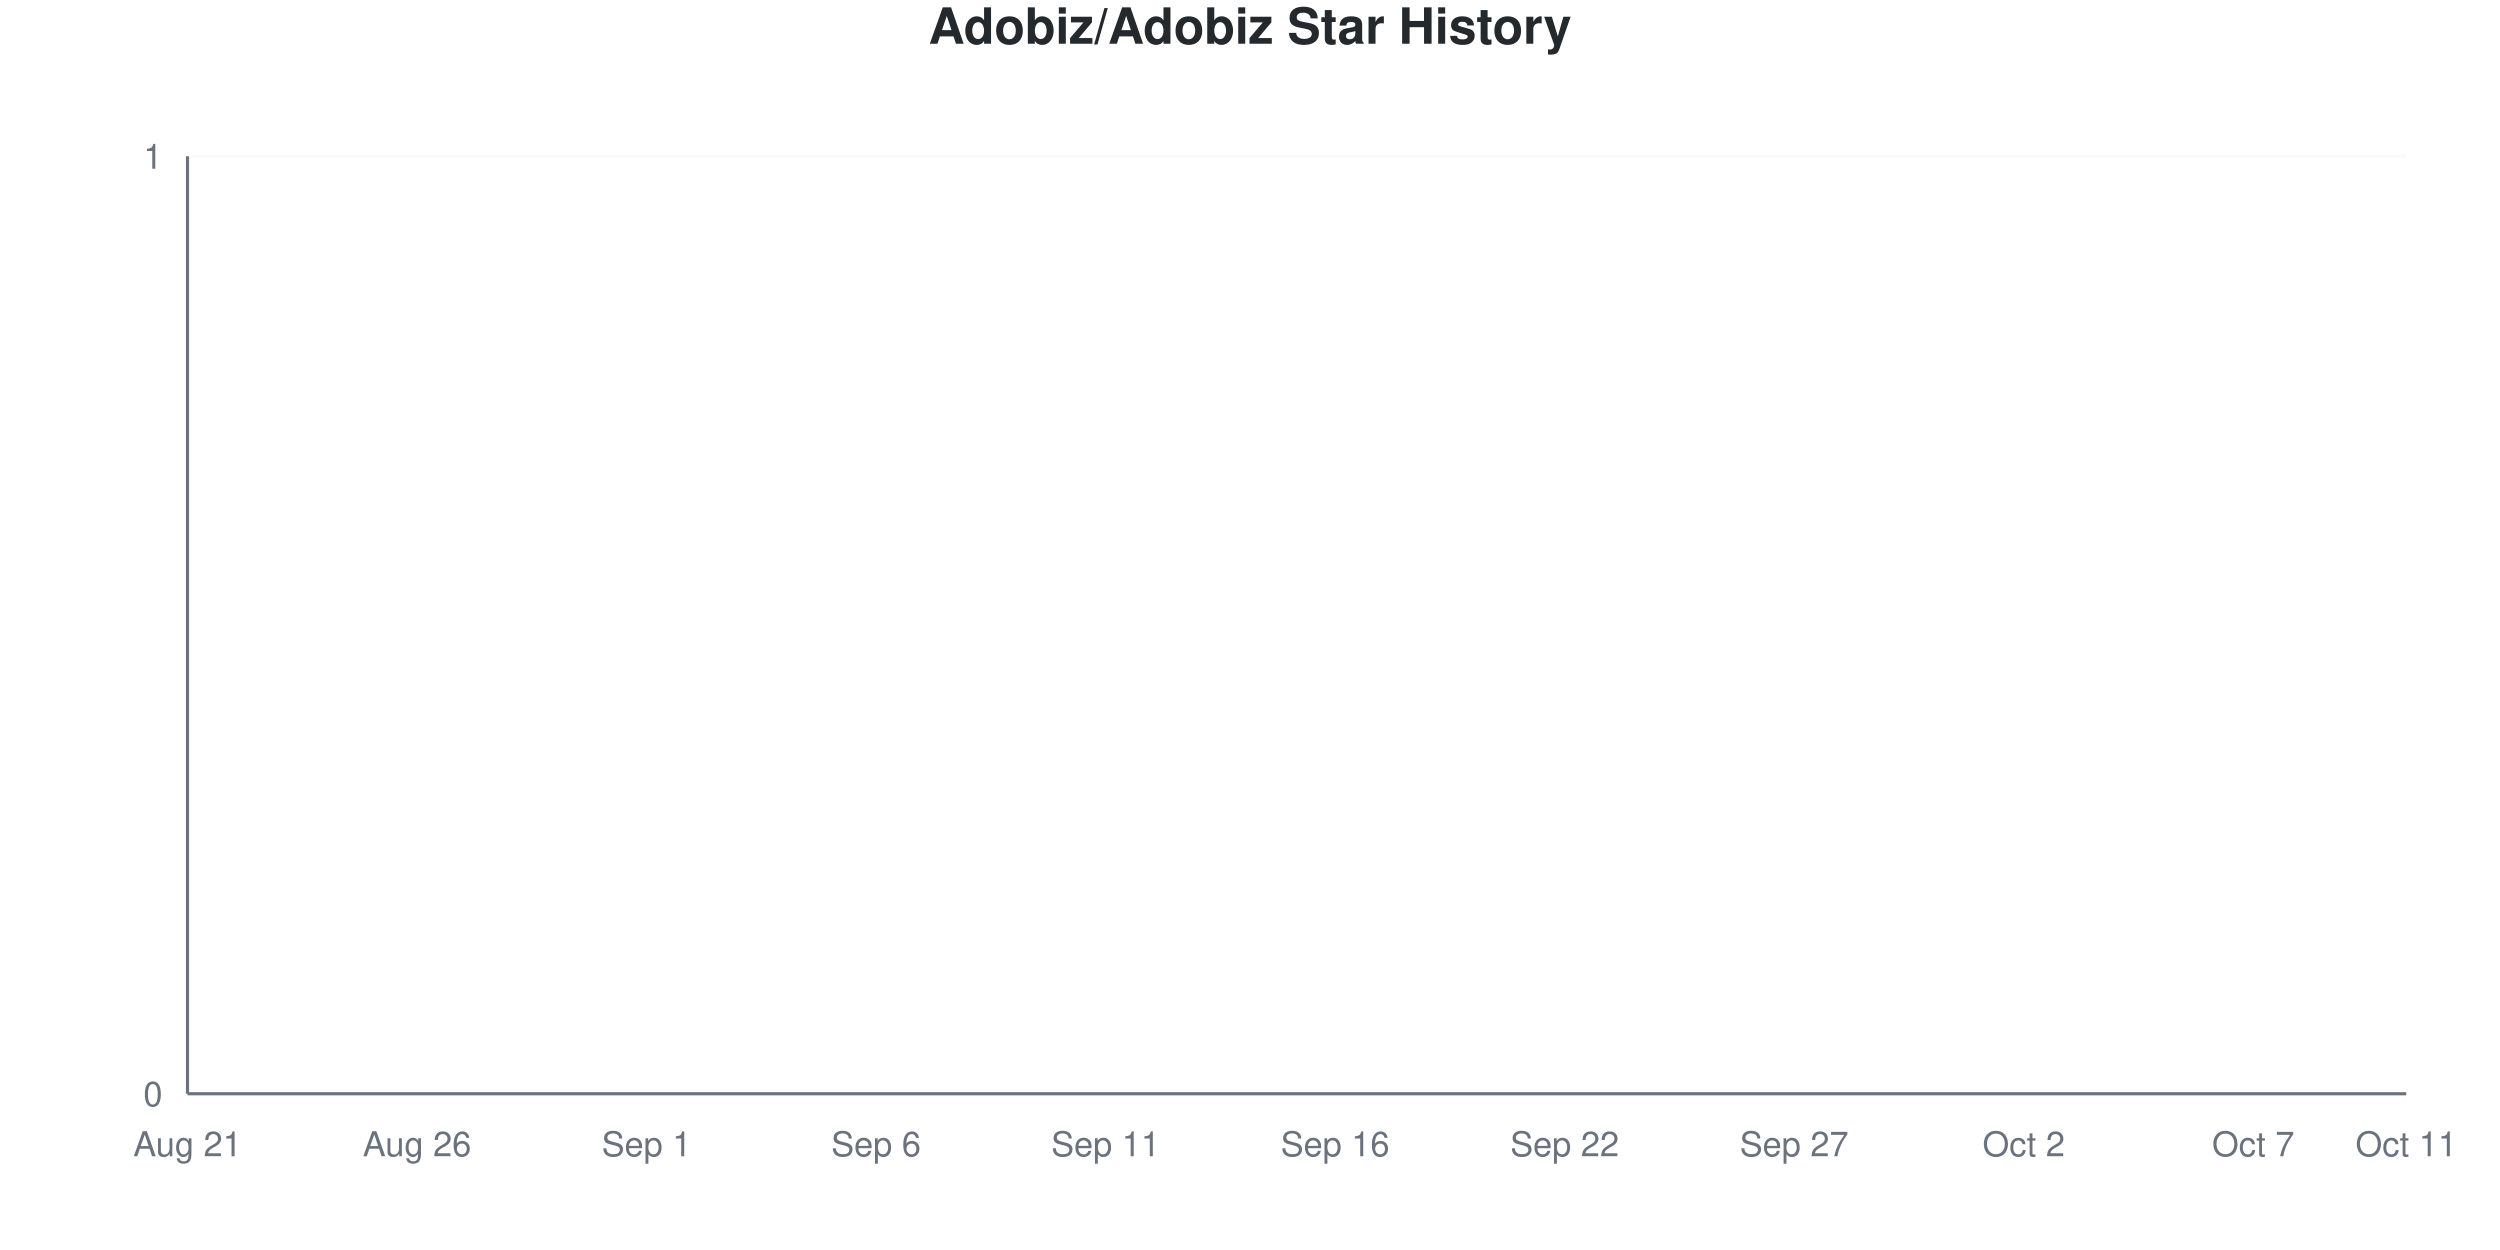
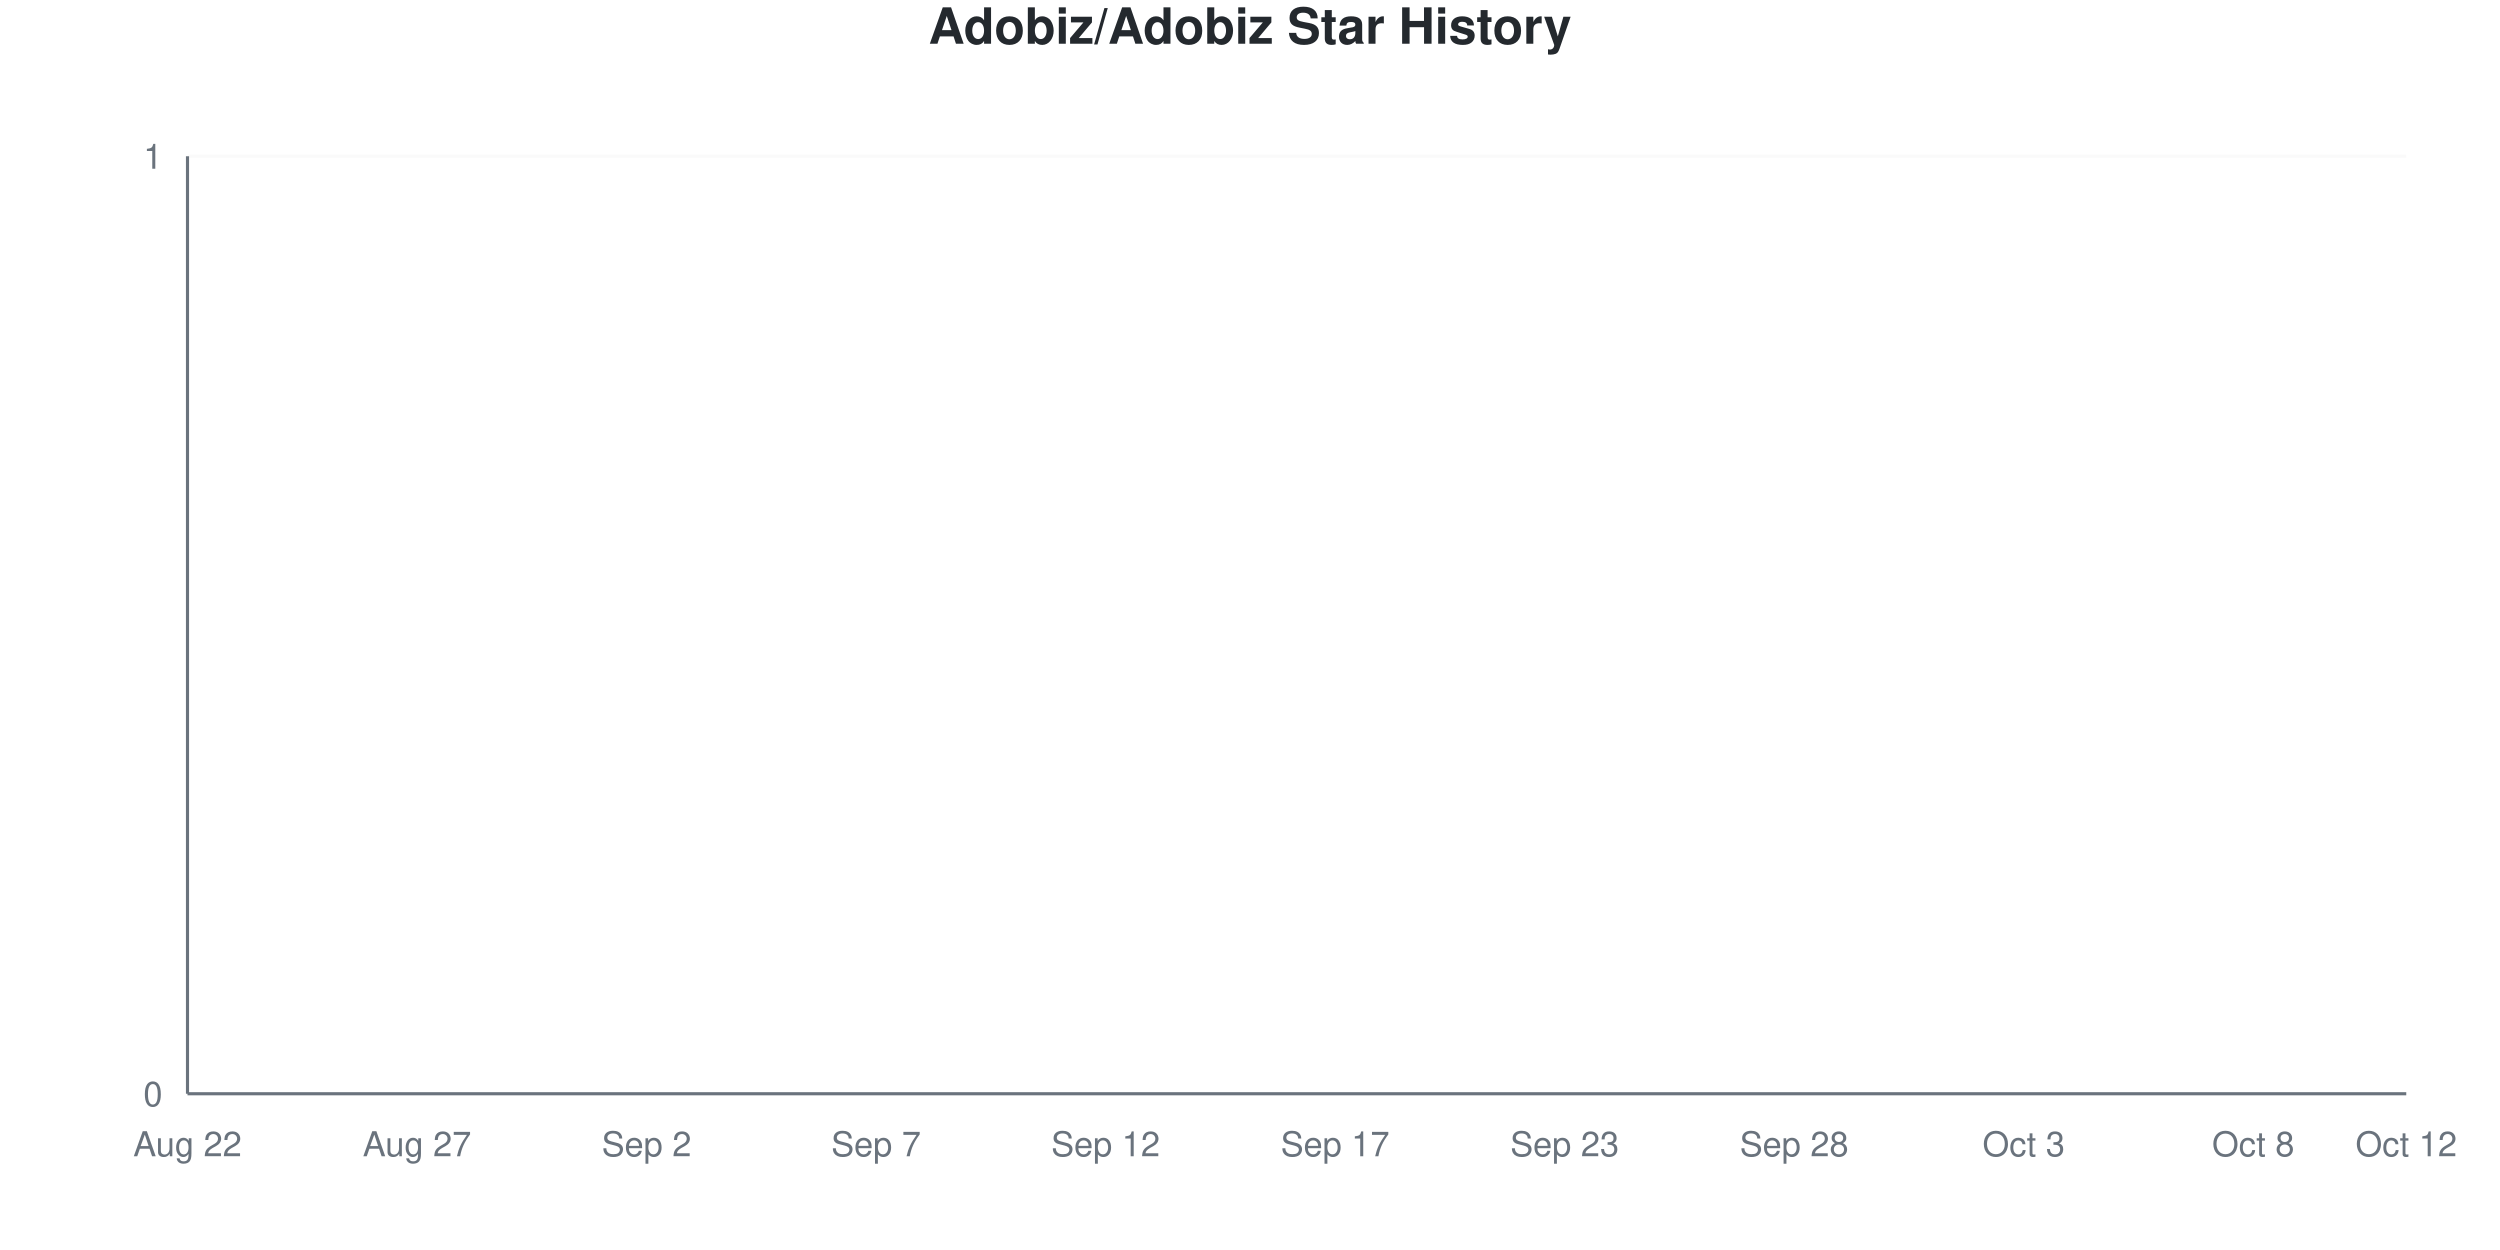
<svg xmlns="http://www.w3.org/2000/svg" viewBox="0 0 800 400" width="800" height="400">
  <style>
    @keyframes drawLine {
      to { stroke-dashoffset: 0; }
    }
    @keyframes fadeInPoint {
      from { opacity: 0; }
      to { opacity: 1; }
    }
    .data-line-0 {
      stroke-dasharray: 1065;
      stroke-dashoffset: 1065;
      animation: drawLine 2s ease-out forwards;
    }
    .data-point {
      opacity: 0;
      animation: fadeInPoint 0.5s ease-out forwards;
    }
    .chart-bg { fill: #fff; }
    .chart-text { fill: #24292e; }
    .chart-muted { fill: #6a737d; }
    .chart-grid { stroke: #eee; }
    .chart-axis { stroke: #6a737d; }
    @media (prefers-color-scheme: dark) {
      .chart-bg { fill: #0d1117; }
      .chart-text { fill: #e6edf3; }
      .chart-muted { fill: #8b949e; }
      .chart-grid { stroke: #21262d; }
      .chart-axis { stroke: #8b949e; }
    }
  </style>
  <rect width="800" height="400" class="chart-bg" />
  <text x="400" y="14" text-anchor="middle" class="chart-text" font-size="16" font-weight="bold" font-family="-apple-system, BlinkMacSystemFont, 'Segoe UI', Helvetica, Arial, sans-serif">Adobiz/Adobiz Star History</text>
  <g class="grid">
    <line x1="60" y1="350" x2="770" y2="350" class="chart-grid" stroke-opacity="0.3" />
    <text x="52" y="354" text-anchor="end" class="chart-muted" font-size="11" font-family="-apple-system, BlinkMacSystemFont, 'Segoe UI', Helvetica, Arial, sans-serif">0</text>
    <line x1="60" y1="50" x2="770" y2="50" class="chart-grid" stroke-opacity="0.3" />
    <text x="52" y="54" text-anchor="end" class="chart-muted" font-size="11" font-family="-apple-system, BlinkMacSystemFont, 'Segoe UI', Helvetica, Arial, sans-serif">1</text>
  </g>
  <g class="milestones">
    
  </g>
  <g class="x-axis">
-     <text x="60" y="370" text-anchor="middle" class="chart-muted" font-size="11" font-family="-apple-system, BlinkMacSystemFont, 'Segoe UI', Helvetica, Arial, sans-serif">Aug 21</text>
-     <text x="133.448" y="370" text-anchor="middle" class="chart-muted" font-size="11" font-family="-apple-system, BlinkMacSystemFont, 'Segoe UI', Helvetica, Arial, sans-serif">Aug 26</text>
-     <text x="206.897" y="370" text-anchor="middle" class="chart-muted" font-size="11" font-family="-apple-system, BlinkMacSystemFont, 'Segoe UI', Helvetica, Arial, sans-serif">Sep 1</text>
-     <text x="280.345" y="370" text-anchor="middle" class="chart-muted" font-size="11" font-family="-apple-system, BlinkMacSystemFont, 'Segoe UI', Helvetica, Arial, sans-serif">Sep 6</text>
-     <text x="353.793" y="370" text-anchor="middle" class="chart-muted" font-size="11" font-family="-apple-system, BlinkMacSystemFont, 'Segoe UI', Helvetica, Arial, sans-serif">Sep 11</text>
-     <text x="427.241" y="370" text-anchor="middle" class="chart-muted" font-size="11" font-family="-apple-system, BlinkMacSystemFont, 'Segoe UI', Helvetica, Arial, sans-serif">Sep 16</text>
-     <text x="500.69" y="370" text-anchor="middle" class="chart-muted" font-size="11" font-family="-apple-system, BlinkMacSystemFont, 'Segoe UI', Helvetica, Arial, sans-serif">Sep 22</text>
-     <text x="574.138" y="370" text-anchor="middle" class="chart-muted" font-size="11" font-family="-apple-system, BlinkMacSystemFont, 'Segoe UI', Helvetica, Arial, sans-serif">Sep 27</text>
-     <text x="647.586" y="370" text-anchor="middle" class="chart-muted" font-size="11" font-family="-apple-system, BlinkMacSystemFont, 'Segoe UI', Helvetica, Arial, sans-serif">Oct 2</text>
-     <text x="721.034" y="370" text-anchor="middle" class="chart-muted" font-size="11" font-family="-apple-system, BlinkMacSystemFont, 'Segoe UI', Helvetica, Arial, sans-serif">Oct 7</text>
-     <text x="770" y="370" text-anchor="middle" class="chart-muted" font-size="11" font-family="-apple-system, BlinkMacSystemFont, 'Segoe UI', Helvetica, Arial, sans-serif">Oct 11</text>
+     <text x="60" y="370" text-anchor="middle" class="chart-muted" font-size="11" font-family="-apple-system, BlinkMacSystemFont, 'Segoe UI', Helvetica, Arial, sans-serif">Aug 22</text>
+     <text x="133.448" y="370" text-anchor="middle" class="chart-muted" font-size="11" font-family="-apple-system, BlinkMacSystemFont, 'Segoe UI', Helvetica, Arial, sans-serif">Aug 27</text>
+     <text x="206.897" y="370" text-anchor="middle" class="chart-muted" font-size="11" font-family="-apple-system, BlinkMacSystemFont, 'Segoe UI', Helvetica, Arial, sans-serif">Sep 2</text>
+     <text x="280.345" y="370" text-anchor="middle" class="chart-muted" font-size="11" font-family="-apple-system, BlinkMacSystemFont, 'Segoe UI', Helvetica, Arial, sans-serif">Sep 7</text>
+     <text x="353.793" y="370" text-anchor="middle" class="chart-muted" font-size="11" font-family="-apple-system, BlinkMacSystemFont, 'Segoe UI', Helvetica, Arial, sans-serif">Sep 12</text>
+     <text x="427.241" y="370" text-anchor="middle" class="chart-muted" font-size="11" font-family="-apple-system, BlinkMacSystemFont, 'Segoe UI', Helvetica, Arial, sans-serif">Sep 17</text>
+     <text x="500.69" y="370" text-anchor="middle" class="chart-muted" font-size="11" font-family="-apple-system, BlinkMacSystemFont, 'Segoe UI', Helvetica, Arial, sans-serif">Sep 23</text>
+     <text x="574.138" y="370" text-anchor="middle" class="chart-muted" font-size="11" font-family="-apple-system, BlinkMacSystemFont, 'Segoe UI', Helvetica, Arial, sans-serif">Sep 28</text>
+     <text x="647.586" y="370" text-anchor="middle" class="chart-muted" font-size="11" font-family="-apple-system, BlinkMacSystemFont, 'Segoe UI', Helvetica, Arial, sans-serif">Oct 3</text>
+     <text x="721.034" y="370" text-anchor="middle" class="chart-muted" font-size="11" font-family="-apple-system, BlinkMacSystemFont, 'Segoe UI', Helvetica, Arial, sans-serif">Oct 8</text>
+     <text x="770" y="370" text-anchor="middle" class="chart-muted" font-size="11" font-family="-apple-system, BlinkMacSystemFont, 'Segoe UI', Helvetica, Arial, sans-serif">Oct 12</text>
  </g>
  <line x1="60" y1="50" x2="60" y2="350" class="chart-axis" stroke-width="1" />
  <line x1="60" y1="350" x2="770" y2="350" class="chart-axis" stroke-width="1" />
  <path d="M60,350 L60,350 C68.161,350 76.322,350 84.483,350 C92.644,350 100.805,350 108.966,350 C117.126,350 125.287,350 133.448,350 C141.609,350 149.77,350 157.931,350 C166.092,350 174.253,350 182.414,350 C190.575,350 198.736,350 206.897,350 C215.057,350 223.218,350 231.379,350 C239.54,350 247.701,350 255.862,350 C264.023,350 272.184,350 280.345,350 C288.506,350 296.667,350 304.828,350 C312.989,350 321.149,350 329.31,350 C337.471,350 345.632,350 353.793,350 C361.954,350 370.115,350 378.276,350 C386.437,350 394.598,350 402.759,350 C410.92,350 419.08,350 427.241,350 C435.402,350 443.563,350 451.724,350 C459.885,350 468.046,350 476.207,350 C484.368,350 492.529,350 500.69,350 C508.851,350 517.011,350 525.172,350 C533.333,350 541.494,350 549.655,350 C557.816,350 565.977,350 574.138,350 C582.299,350 590.46,350 598.621,350 C606.782,350 614.943,350 623.103,350 C631.264,350 639.425,350 647.586,350 C655.747,350 663.908,350 672.069,350 C680.23,350 688.391,350 696.552,350 C704.713,350 712.874,350 721.034,350 C729.195,350 737.356,350 745.517,350 C753.678,350 761.839,350 770,350 L770,350 L60,350 Z" fill="#dfb317" fill-opacity="0.1" />
  <path d="M60,350 L60,350 C68.161,350 76.322,350 84.483,350 C92.644,350 100.805,350 108.966,350 C117.126,350 125.287,350 133.448,350 C141.609,350 149.77,350 157.931,350 C166.092,350 174.253,350 182.414,350 C190.575,350 198.736,350 206.897,350 C215.057,350 223.218,350 231.379,350 C239.54,350 247.701,350 255.862,350 C264.023,350 272.184,350 280.345,350 C288.506,350 296.667,350 304.828,350 C312.989,350 321.149,350 329.31,350 C337.471,350 345.632,350 353.793,350 C361.954,350 370.115,350 378.276,350 C386.437,350 394.598,350 402.759,350 C410.92,350 419.08,350 427.241,350 C435.402,350 443.563,350 451.724,350 C459.885,350 468.046,350 476.207,350 C484.368,350 492.529,350 500.69,350 C508.851,350 517.011,350 525.172,350 C533.333,350 541.494,350 549.655,350 C557.816,350 565.977,350 574.138,350 C582.299,350 590.46,350 598.621,350 C606.782,350 614.943,350 623.103,350 C631.264,350 639.425,350 647.586,350 C655.747,350 663.908,350 672.069,350 C680.23,350 688.391,350 696.552,350 C704.713,350 712.874,350 721.034,350 C729.195,350 737.356,350 745.517,350 C753.678,350 761.839,350 770,350" fill="none" stroke="#dfb317" stroke-width="2.5" class="data-line-0" />
  <g class="points">
    <circle cx="60" cy="350" r="4" fill="#dfb317" class="data-point" style="animation-delay: 1.50s" />
    <circle cx="84.483" cy="350" r="4" fill="#dfb317" class="data-point" style="animation-delay: 1.55s" />
    <circle cx="108.966" cy="350" r="4" fill="#dfb317" class="data-point" style="animation-delay: 1.60s" />
    <circle cx="133.448" cy="350" r="4" fill="#dfb317" class="data-point" style="animation-delay: 1.65s" />
    <circle cx="157.931" cy="350" r="4" fill="#dfb317" class="data-point" style="animation-delay: 1.70s" />
    <circle cx="182.414" cy="350" r="4" fill="#dfb317" class="data-point" style="animation-delay: 1.75s" />
    <circle cx="206.897" cy="350" r="4" fill="#dfb317" class="data-point" style="animation-delay: 1.80s" />
    <circle cx="231.379" cy="350" r="4" fill="#dfb317" class="data-point" style="animation-delay: 1.85s" />
    <circle cx="255.862" cy="350" r="4" fill="#dfb317" class="data-point" style="animation-delay: 1.90s" />
    <circle cx="280.345" cy="350" r="4" fill="#dfb317" class="data-point" style="animation-delay: 1.95s" />
    <circle cx="304.828" cy="350" r="4" fill="#dfb317" class="data-point" style="animation-delay: 2.00s" />
    <circle cx="329.31" cy="350" r="4" fill="#dfb317" class="data-point" style="animation-delay: 2.05s" />
    <circle cx="353.793" cy="350" r="4" fill="#dfb317" class="data-point" style="animation-delay: 2.10s" />
    <circle cx="378.276" cy="350" r="4" fill="#dfb317" class="data-point" style="animation-delay: 2.15s" />
    <circle cx="402.759" cy="350" r="4" fill="#dfb317" class="data-point" style="animation-delay: 2.20s" />
    <circle cx="427.241" cy="350" r="4" fill="#dfb317" class="data-point" style="animation-delay: 2.25s" />
    <circle cx="451.724" cy="350" r="4" fill="#dfb317" class="data-point" style="animation-delay: 2.30s" />
    <circle cx="476.207" cy="350" r="4" fill="#dfb317" class="data-point" style="animation-delay: 2.35s" />
    <circle cx="500.69" cy="350" r="4" fill="#dfb317" class="data-point" style="animation-delay: 2.40s" />
    <circle cx="525.172" cy="350" r="4" fill="#dfb317" class="data-point" style="animation-delay: 2.45s" />
    <circle cx="549.655" cy="350" r="4" fill="#dfb317" class="data-point" style="animation-delay: 2.50s" />
    <circle cx="574.138" cy="350" r="4" fill="#dfb317" class="data-point" style="animation-delay: 2.55s" />
    <circle cx="598.621" cy="350" r="4" fill="#dfb317" class="data-point" style="animation-delay: 2.60s" />
    <circle cx="623.103" cy="350" r="4" fill="#dfb317" class="data-point" style="animation-delay: 2.65s" />
    <circle cx="647.586" cy="350" r="4" fill="#dfb317" class="data-point" style="animation-delay: 2.70s" />
    <circle cx="672.069" cy="350" r="4" fill="#dfb317" class="data-point" style="animation-delay: 2.75s" />
    <circle cx="696.552" cy="350" r="4" fill="#dfb317" class="data-point" style="animation-delay: 2.80s" />
    <circle cx="721.034" cy="350" r="4" fill="#dfb317" class="data-point" style="animation-delay: 2.85s" />
    <circle cx="745.517" cy="350" r="4" fill="#dfb317" class="data-point" style="animation-delay: 2.90s" />
    <circle cx="770" cy="350" r="4" fill="#dfb317" class="data-point" style="animation-delay: 2.95s" />
  </g>
</svg>
